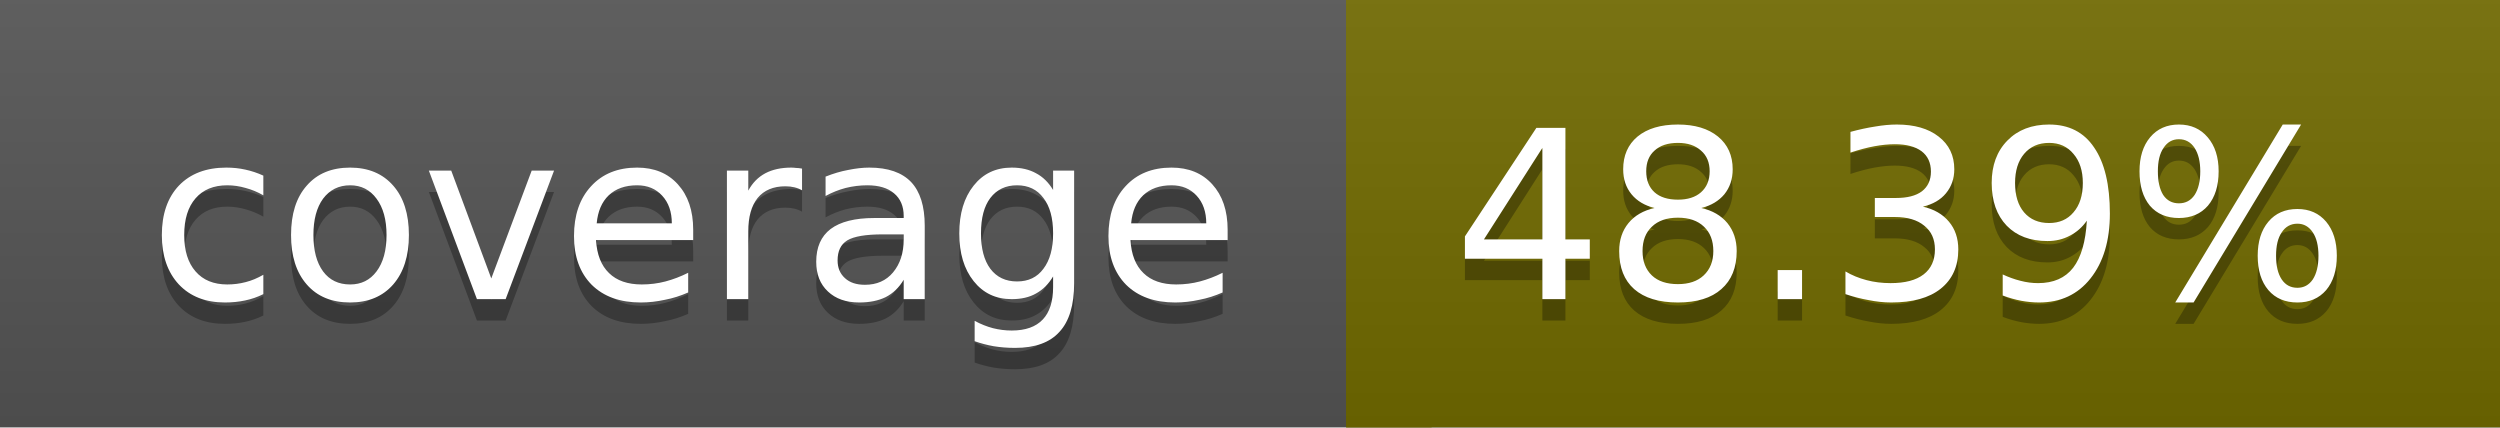
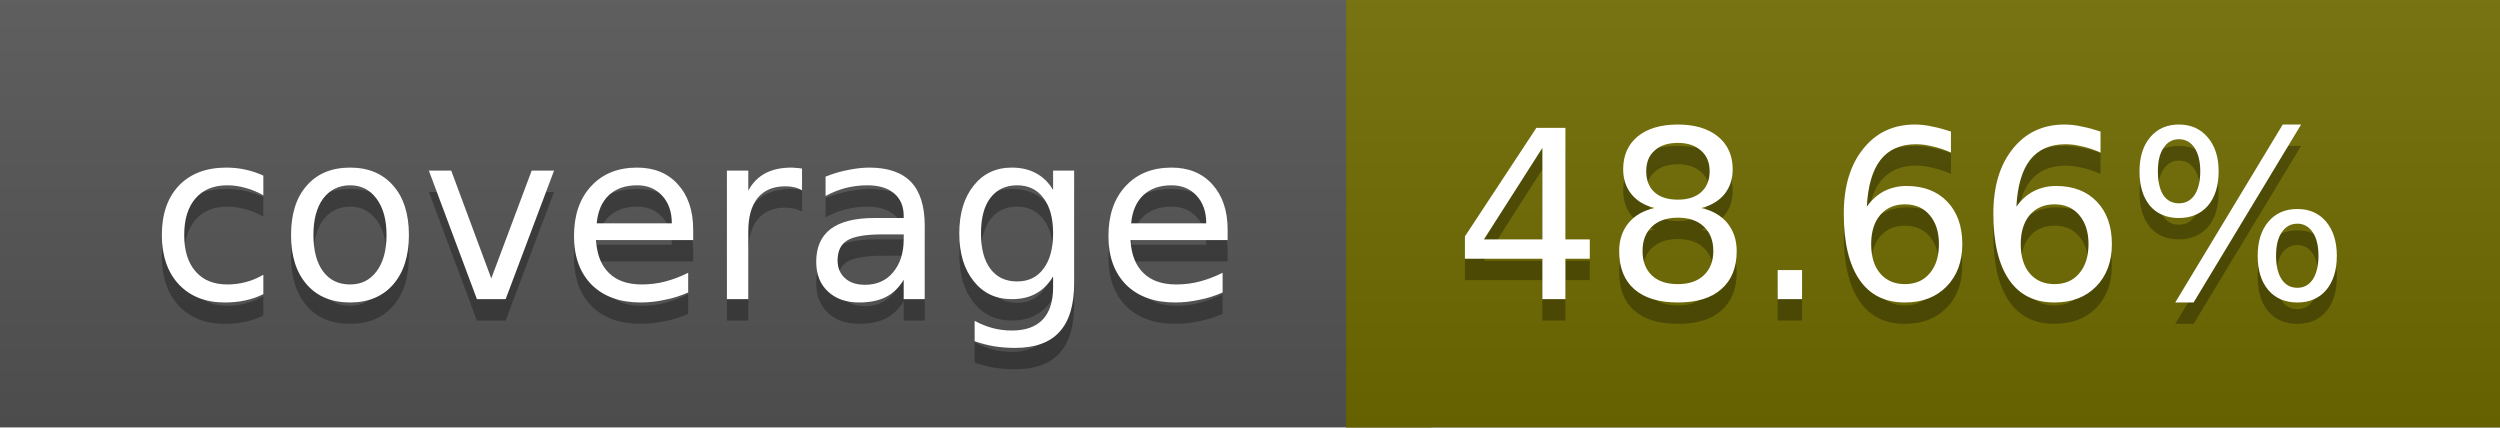
<svg xmlns="http://www.w3.org/2000/svg" width="117" height="20">
  <linearGradient id="a" x2="0" y2="100%">
    <stop offset="0" stop-color="#bbb" stop-opacity=".1" />
    <stop offset="1" stop-opacity=".1" />
  </linearGradient>
  <rect rx="0" width="117" height="20" fill="#555" />
-   <rect rx="0" x="63" width="54" height="20" fill="#726b00" />
-   <path fill="#726b00" d="M63 0h4v20h-4z" />
+   <rect rx="0" x="63" width="54" height="20" fill="#716c00" />
+   <path fill="#716c00" d="M63 0h4v20h-4z" />
  <rect rx="0" width="117" height="20" fill="url(#a)" />
  <g fill="#fff" text-anchor="middle" font-family="DejaVu Sans,Verdana,Geneva,sans-serif" font-size="11">
    <text x="32.5" y="15" fill="#010101" fill-opacity=".3">coverage</text>
    <text x="32.5" y="14">coverage</text>
-     <text x="89" y="15" fill="#010101" fill-opacity=".3">48.39%</text>
-     <text x="89" y="14">48.39%</text>
+     <text x="89" y="15" fill="#010101" fill-opacity=".3">48.66%</text>
+     <text x="89" y="14">48.66%</text>
  </g>
</svg>
